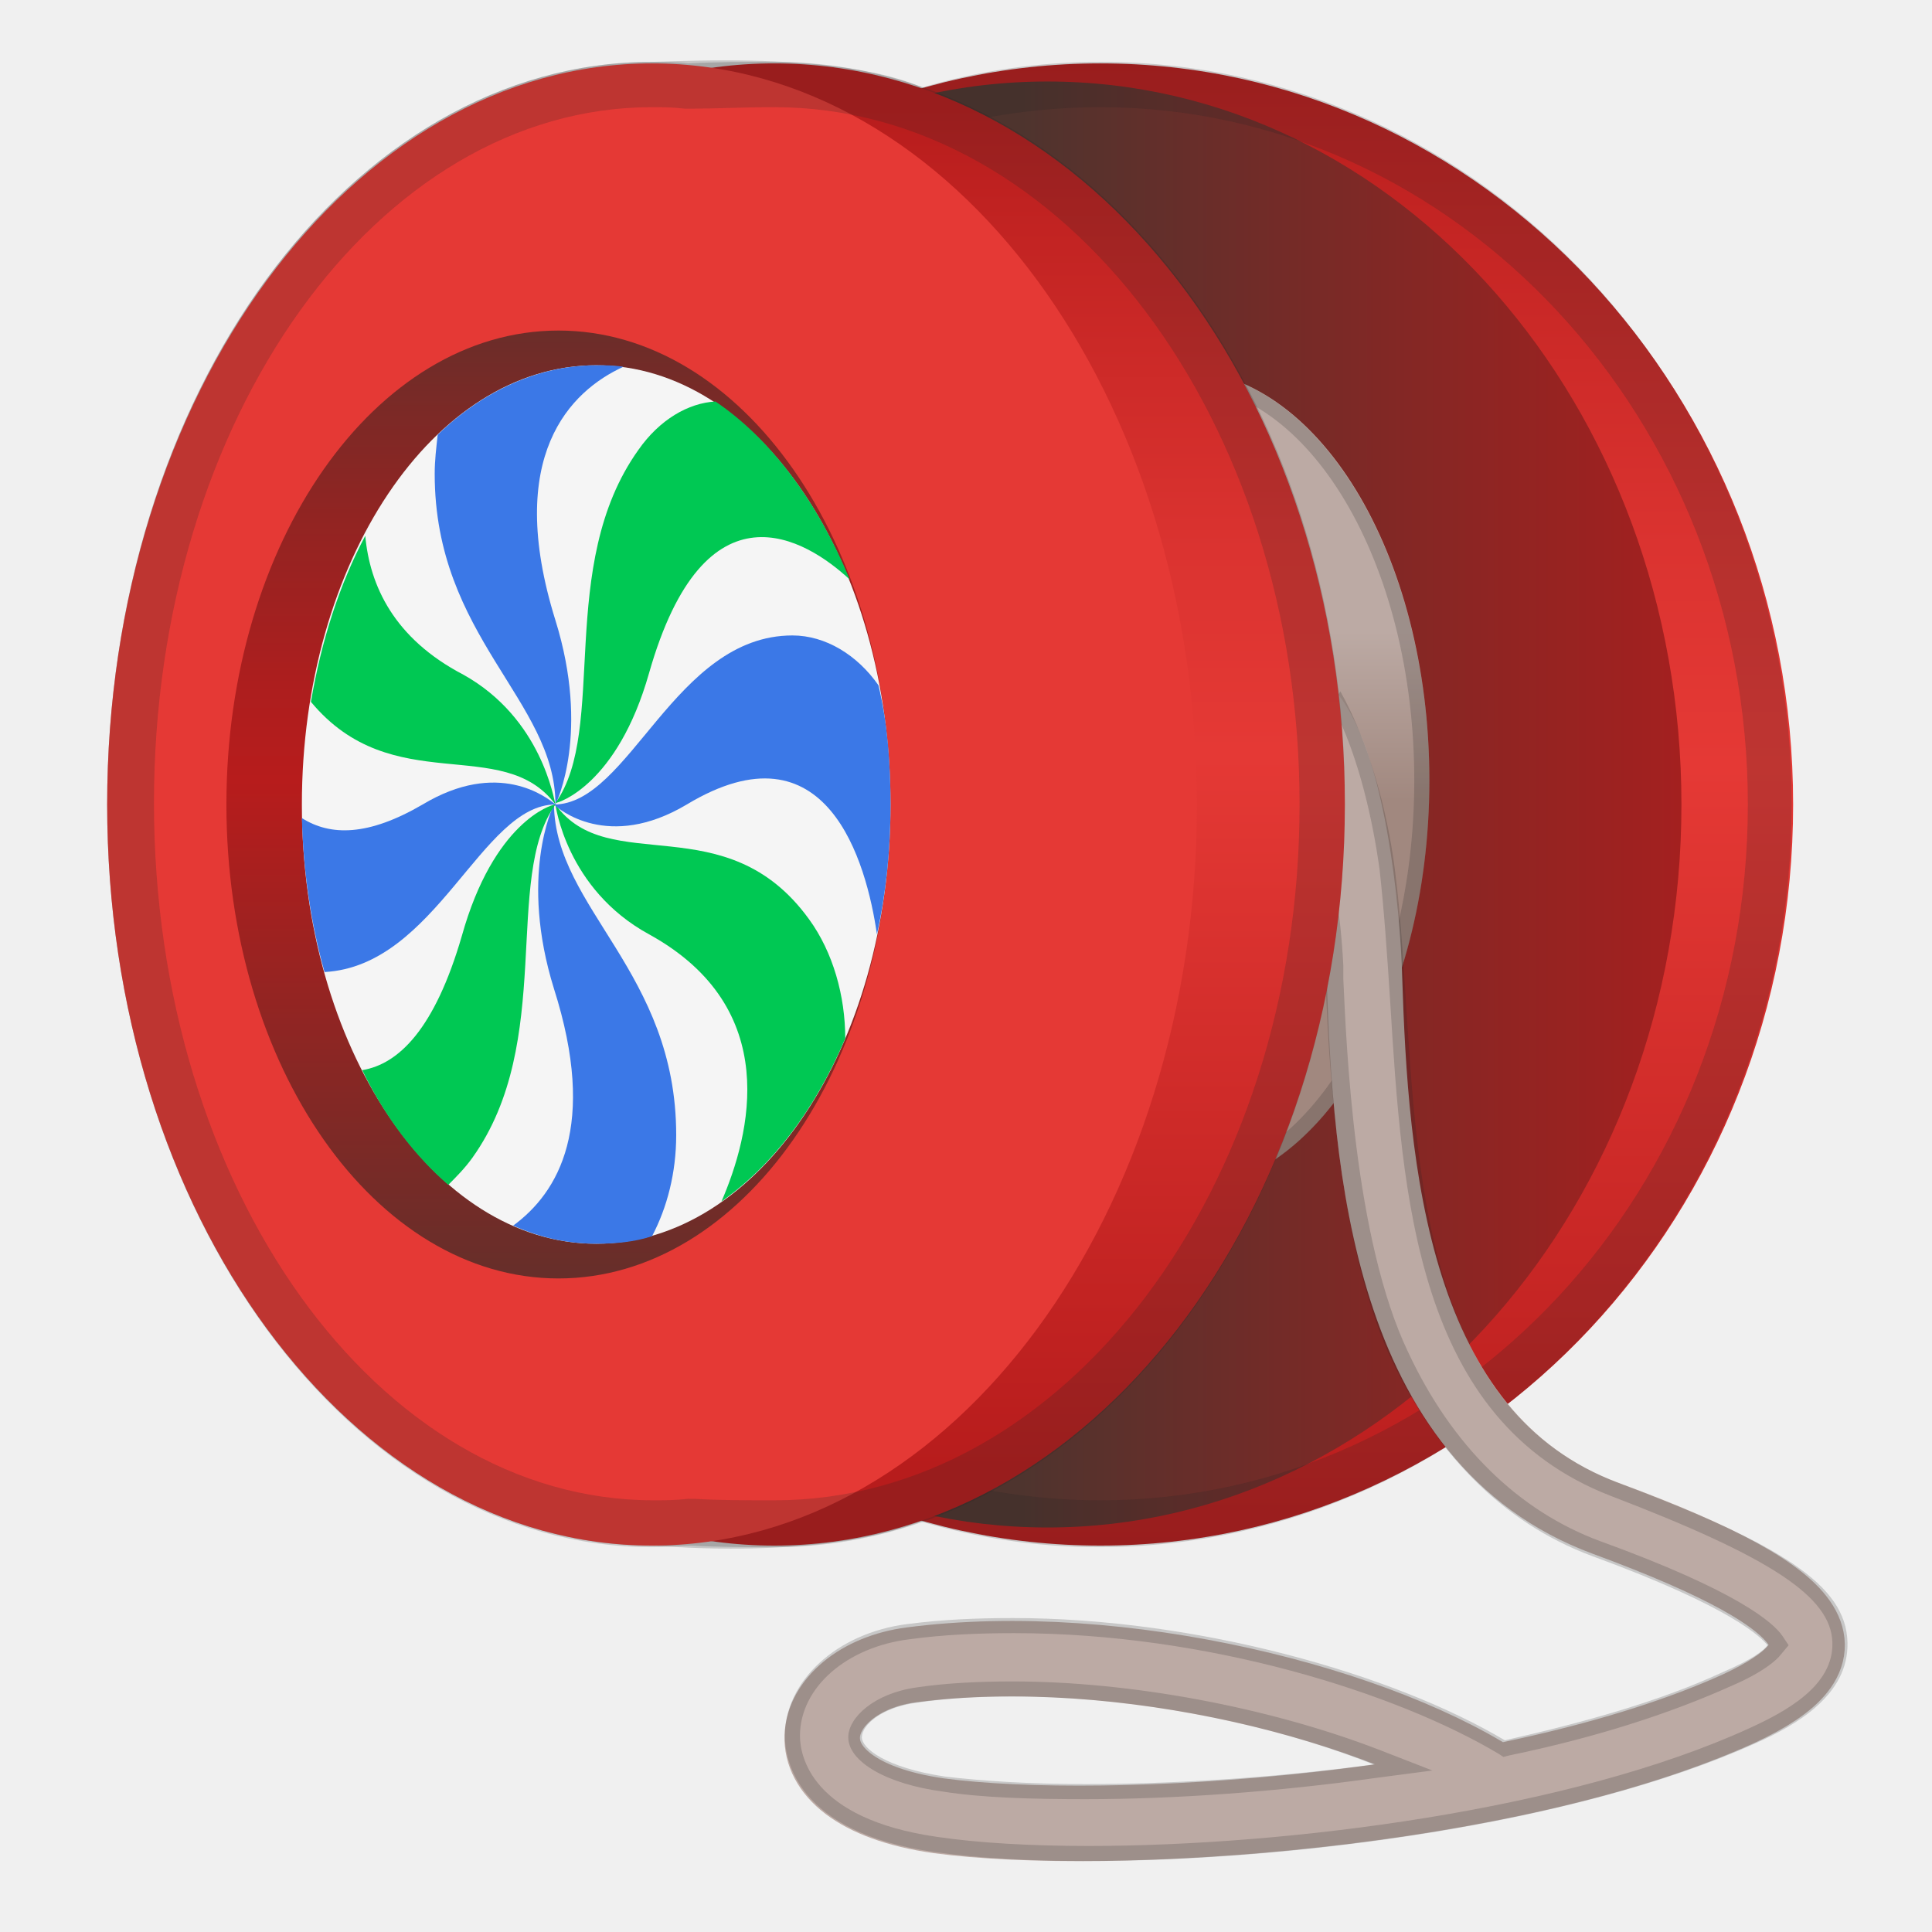
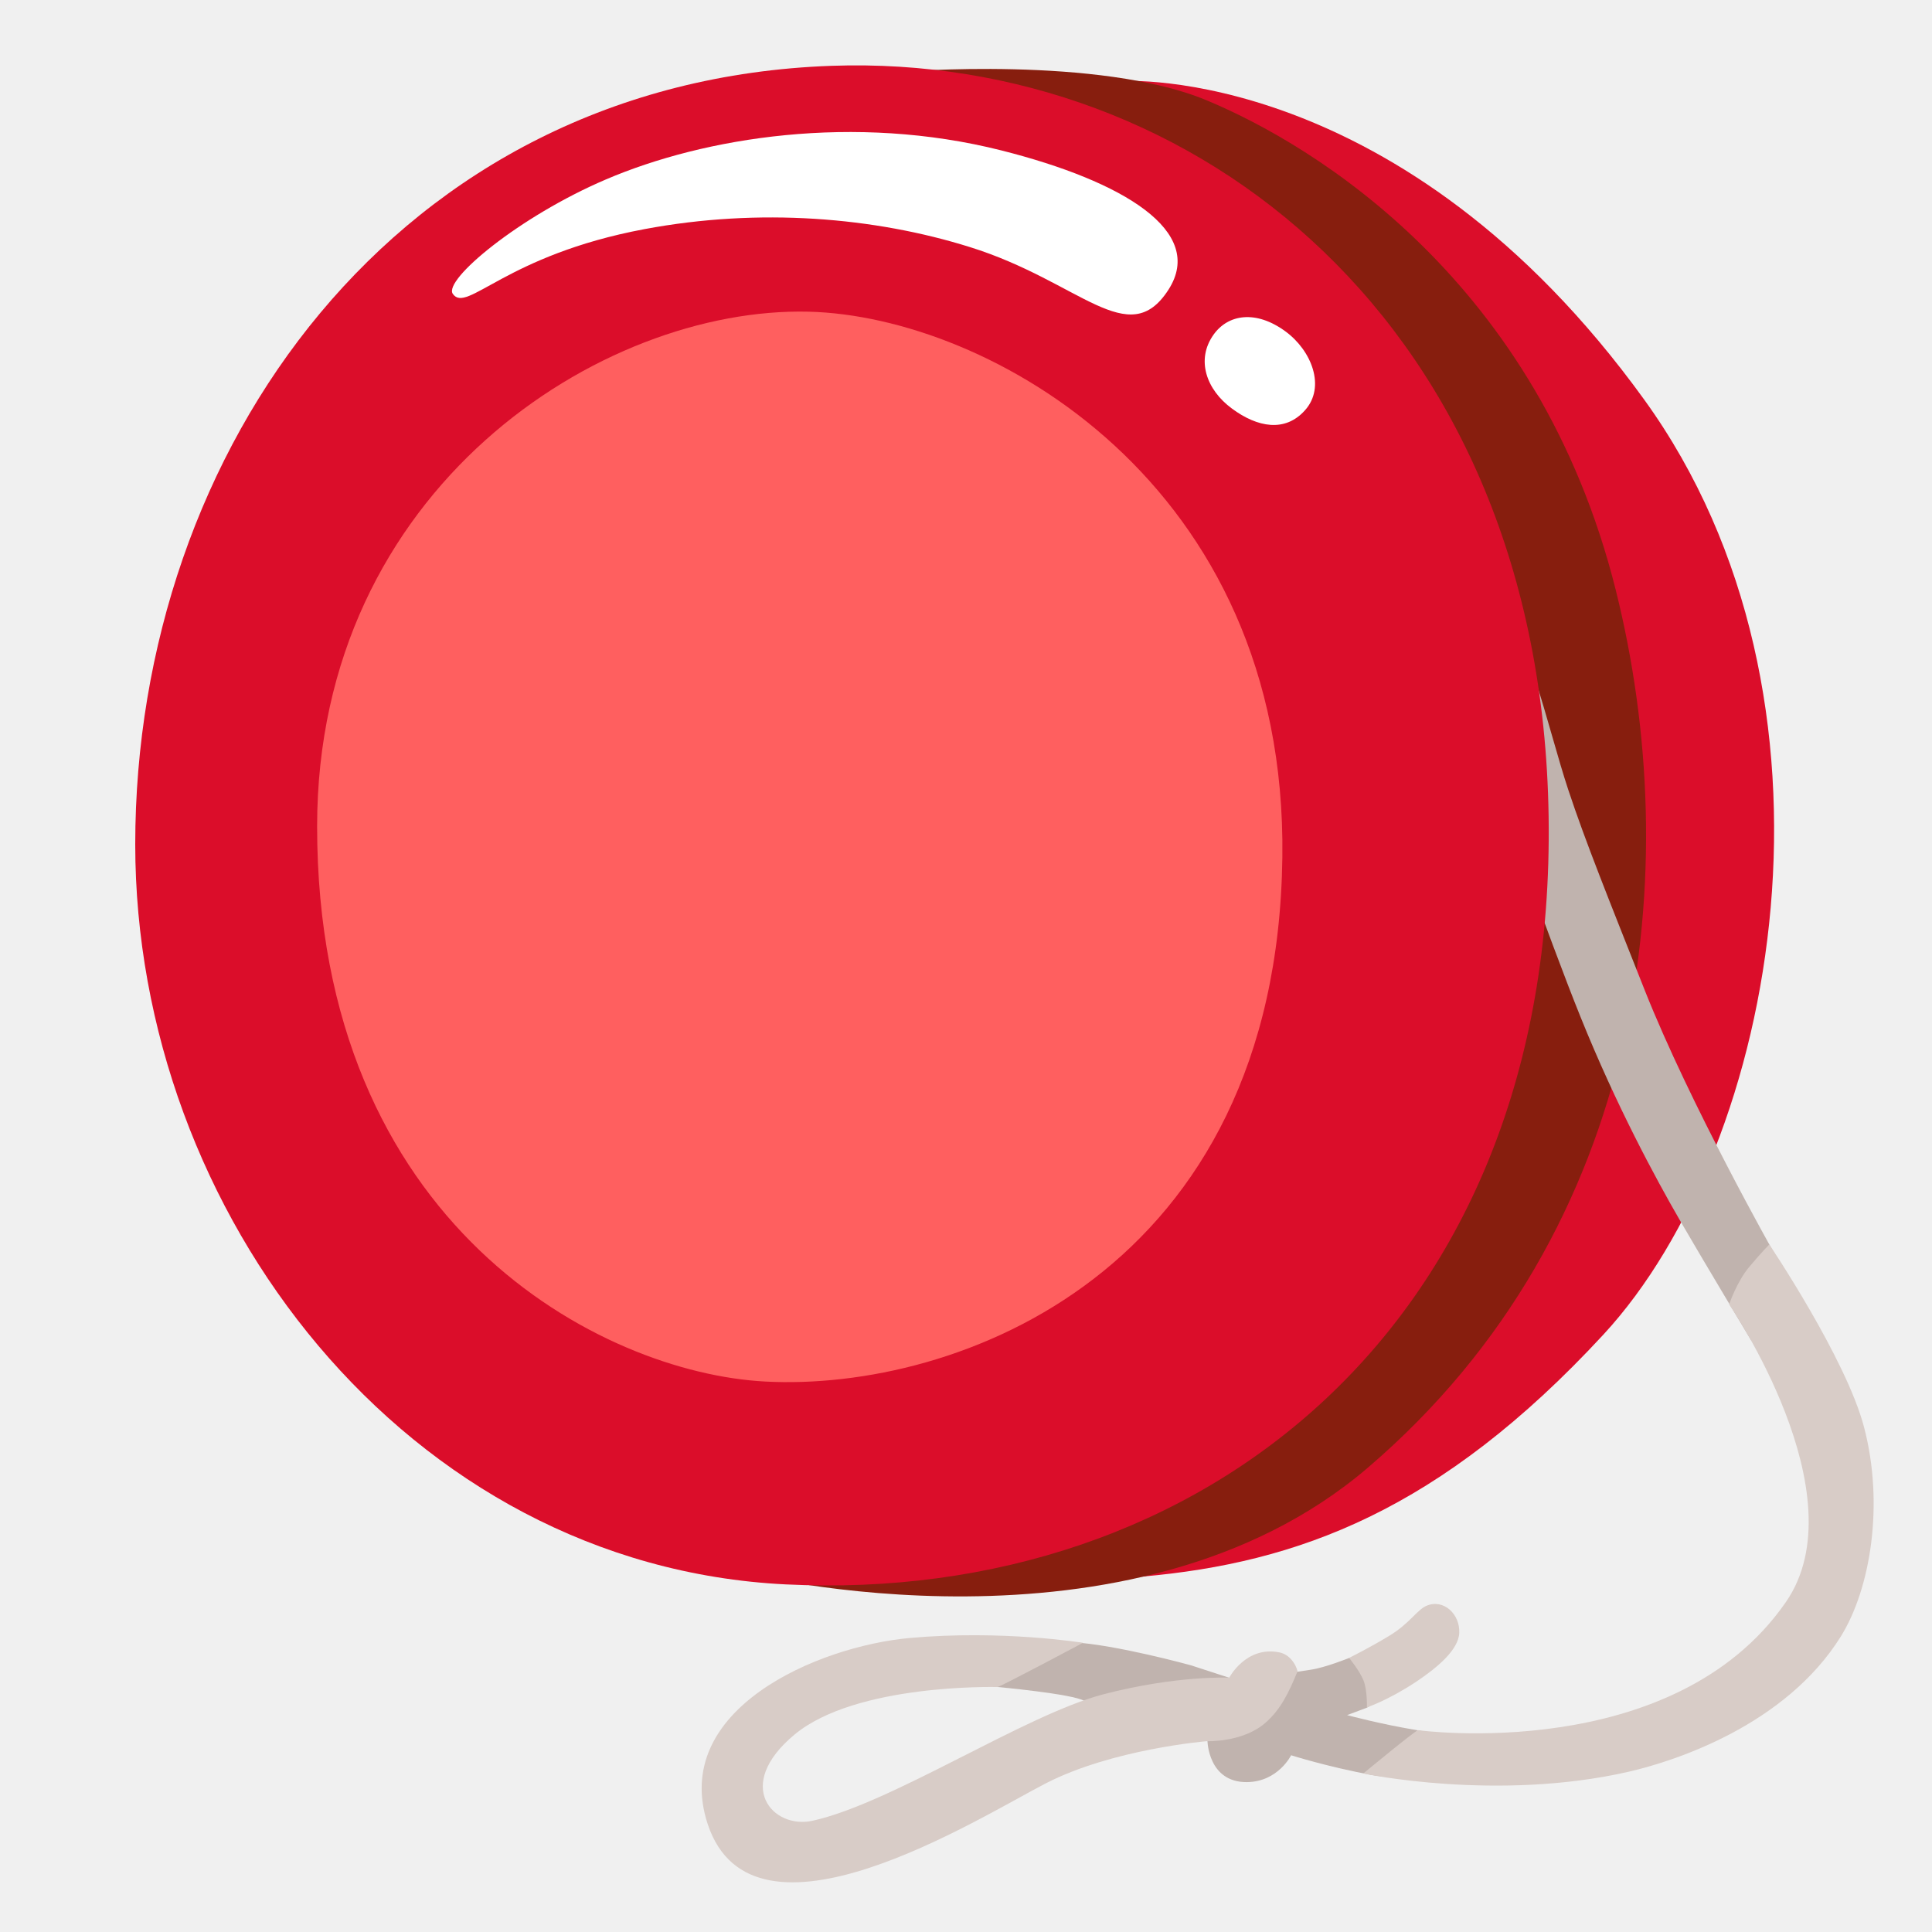
- <svg xmlns="http://www.w3.org/2000/svg" version="1.1" id="Layer_1" x="0px" y="0px" viewBox="0 0 128 128" style="enable-background:new 0 0 128 128;" xml:space="preserve">
-   <linearGradient id="SVGID_1_" gradientUnits="userSpaceOnUse" x1="72.9" y1="816.4" x2="72.9" y2="718.1" gradientTransform="matrix(1 0 0 1 0 -714)">
-     <stop offset="0" style="stop-color:#B71C1C" />
-     <stop offset="0.525" style="stop-color:#E53935" />
-     <stop offset="0.674" style="stop-color:#DB3330" />
-     <stop offset="0.926" style="stop-color:#C02221" />
-     <stop offset="1" style="stop-color:#B71C1C" />
-   </linearGradient>
-   <ellipse style="fill:url(#SVGID_1_);" cx="72.9" cy="53.3" rx="45.9" ry="49.1" />
-   <linearGradient id="SVGID_2_" gradientUnits="userSpaceOnUse" x1="127.2" y1="767.3" x2="67.662" y2="767.3" gradientTransform="matrix(1 0 0 1 0 -714)">
-     <stop offset="0" style="stop-color:#B71C1C" />
-     <stop offset="0.167" style="stop-color:#AD1E1E" />
-     <stop offset="0.451" style="stop-color:#922422" />
-     <stop offset="0.816" style="stop-color:#672E2A" />
-     <stop offset="1" style="stop-color:#4E342E" />
-   </linearGradient>
-   <ellipse style="fill:url(#SVGID_2_);" cx="69.4" cy="53.3" rx="42" ry="47.9" />
-   <linearGradient id="SVGID_3_" gradientUnits="userSpaceOnUse" x1="78.1" y1="755.875" x2="78.1" y2="767.008" gradientTransform="matrix(1 0 0 1 0 -714)">
-     <stop offset="0" style="stop-color:#BCAAA4" />
-     <stop offset="1" style="stop-color:#A1887F" />
-   </linearGradient>
-   <ellipse style="fill:url(#SVGID_3_);" cx="78.1" cy="51.7" rx="16.6" ry="27.2" />
-   <g style="opacity:0.2;">
-     <path style="fill:#212121;" d="M78.1,25.5c8.6,0,15.6,11.8,15.6,26.2s-7,26.2-15.6,26.2S62.5,66.1,62.5,51.7S69.5,25.5,78.1,25.5    M78.1,24.5c-9.2,0-16.6,12.2-16.6,27.2s7.4,27.2,16.6,27.2s16.6-12.2,16.6-27.2S87.2,24.5,78.1,24.5z" />
-   </g>
-   <g style="opacity:0.2;">
-     <path style="fill:#212121;" d="M48.1,7c5.3,0,9.5,0.5,11.8,1.5l1,0.4l1-0.3c3.6-1,7.3-1.5,11-1.5c23.6,0,42.9,20.7,42.9,46.2   S96.6,99.4,72.9,99.4c-3.7,0-7.4-0.5-11-1.5l-1-0.3L60,98c-2.8,1.1-6.8,1.6-11.6,1.6c-1.9,0-3.5-0.1-4.4-0.1c-0.4,0-0.7,0-0.8,0   c-18.3,0-33.1-20.7-33.1-46.2S25,7.1,43.2,7.1c0.1,0,0.3,0,0.7,0C44.7,7.1,46.2,7,48.1,7 M48.1,4c-2.6,0-4.5,0.1-4.9,0.1   c-20,0-36.1,22-36.1,49.2s16.2,49.1,36.1,49.1c0.4,0,2.4,0.2,5.2,0.2c3.7,0,8.7-0.3,12.6-1.8c3.8,1.1,7.7,1.7,11.8,1.7   c25.3,0,45.9-22,45.9-49.2S98.3,4.1,72.9,4.1c-4.1,0-8.1,0.6-11.8,1.7C57.7,4.3,52.1,4,48.1,4z" />
-   </g>
-   <path style="fill:none;stroke:#BCAAA4;stroke-width:5;stroke-miterlimit:10;" d="M86.2,47c3.1,2.9,4.1,13.7,4.2,17.8  c0.4,12.3,1.6,30.5,16,35.8c15.2,5.6,16.3,9.1,8.8,12.6c-15.2,6.9-41.8,8.6-53,7.1c-11.2-1.6-8.8-9.1-1.8-10  c13.8-1.8,31.3,2.6,39.5,8.3" />
-   <g style="opacity:0.2;">
-     <path style="fill:#212121;" d="M88.7,47.6c1.3,2.8,2.2,6.4,2.7,10c0.3,2.7,0.5,5.6,0.7,8.7c0.8,13,1.7,27.8,14.6,32.8   c10.7,4.1,14.6,6.7,14.7,9.7c0.1,2.9-3.1,4.6-5.5,5.7c-11.8,5.4-30.5,7.8-43.8,7.8c-3.8,0-7.3-0.2-10-0.6c-8.4-1.2-9.1-5.4-9.1-6.7   c0-3.2,3.1-5.9,7.3-6.4c2.2-0.3,4.5-0.4,6.9-0.4c12.9,0,25.4,4,32.1,8l0.3,0.2l0.4-0.1c5.8-1.2,10.7-2.8,14.7-4.6   c2.1-0.9,3-1.7,3.3-2.1l0.5-0.6l-0.4-0.6c-0.6-0.9-3-3-12.1-6.3c-5.4-2-9.8-6.3-12.7-12.5c-3.6-7.5-4.1-20.4-4.3-24.7   c0-0.4,0-0.7,0-0.9c-0.4-7.8-2.1-10.4-4-13.2c0,0,0,0-0.1-0.1c0.5-0.5,1.1-1,1.8-1.4C87.3,48.8,88,48.3,88.7,47.6 M71.9,119.2   c6,0,12.8-0.5,19.2-1.4l3.8-0.5l-3.6-1.4c-7.3-2.8-16.4-4.5-24.2-4.5c-2.2,0-4.4,0.1-6.4,0.4c-2.8,0.4-4.5,2-4.5,3.3   c0,1.6,2.5,3.1,6.3,3.6C65,119.1,68.3,119.2,71.9,119.2 M88.8,45.8c-1.2,2.2-3.8,2.9-5.3,4.9c2,3.1,3.9,5.3,4.3,13.4   c0.1,2.7,0.4,17.6,4.4,26c2.8,5.9,7.1,10.7,13.3,13c9.3,3.4,11.2,5.4,11.6,5.9c-0.2,0.3-0.9,0.9-3,1.8c-4.1,1.9-9.1,3.3-14.4,4.5   c-7.4-4.4-20.4-8.1-32.6-8.1c-2.4,0-4.7,0.1-7,0.4c-4.7,0.6-8.1,3.8-8.1,7.4c0,1.5,0.7,6.4,9.9,7.7c2.8,0.4,6.2,0.6,10.1,0.6   c13.5,0,32.3-2.4,44.3-7.8c2.7-1.2,6.2-3.2,6.1-6.7c-0.1-3.8-4.4-6.5-15.3-10.6c-15.3-5.9-12.9-27-14.7-40.7   C91.9,53.7,90.7,49.2,88.8,45.8z M71.9,118.2c-3.6,0-6.8-0.2-9.3-0.5c-4-0.6-5.5-1.9-5.5-2.6c0-0.8,1.3-2,3.7-2.3   c2-0.3,4.1-0.4,6.3-0.4c8.3,0,17.1,1.8,23.9,4.5C84.3,117.8,77.6,118.2,71.9,118.2z" />
-   </g>
-   <linearGradient id="SVGID_4_" gradientUnits="userSpaceOnUse" x1="51.3" y1="811.302" x2="51.3" y2="720.91" gradientTransform="matrix(1 0 0 1 0 -714)">
-     <stop offset="0" style="stop-color:#B71C1C" />
-     <stop offset="0.525" style="stop-color:#E53935" />
-     <stop offset="0.674" style="stop-color:#DB3330" />
-     <stop offset="0.926" style="stop-color:#C02221" />
-     <stop offset="1" style="stop-color:#B71C1C" />
-   </linearGradient>
-   <ellipse style="fill:url(#SVGID_4_);" cx="51.3" cy="53.3" rx="37.8" ry="49.1" />
-   <ellipse style="fill:#E53935;" cx="43.2" cy="53.3" rx="36.1" ry="49.1" />
-   <linearGradient id="SVGID_5_" gradientUnits="userSpaceOnUse" x1="37" y1="808.587" x2="37" y2="727.657" gradientTransform="matrix(1 0 0 1 0 -714)">
-     <stop offset="0" style="stop-color:#4E342E" />
-     <stop offset="0.53" style="stop-color:#B71C1C" />
-     <stop offset="0.609" style="stop-color:#AD1E1E" />
-     <stop offset="0.743" style="stop-color:#922422" />
-     <stop offset="0.914" style="stop-color:#672E2A" />
-     <stop offset="1" style="stop-color:#4E342E" />
-   </linearGradient>
-   <ellipse style="fill:url(#SVGID_5_);" cx="37" cy="53.3" rx="22" ry="31.4" />
-   <ellipse style="fill:#F5F5F5;" cx="39.5" cy="53.3" rx="19.5" ry="29.1" />
-   <g>
-     <path style="fill:#3B78E7;" d="M36.8,41.1c2.3,7.4,0.1,12,0,12.2c0-6.9-8-11.1-8-21.9c0-0.9,0.1-1.7,0.2-2.6   c3-2.9,6.7-4.6,10.5-4.6c0.6,0,1.2,0,1.8,0.1C37.8,25.9,33.4,30.2,36.8,41.1z" />
-     <path style="fill:#3B78E7;" d="M44.8,75.2c0,2.5-0.6,4.8-1.6,6.7c-1.2,0.4-2.5,0.5-3.7,0.5c-1.9,0-3.7-0.4-5.5-1.2   c3-2.2,5.6-6.6,2.7-15.7c-2.3-7.4-0.1-12,0-12.2C36.8,60.2,44.8,64.4,44.8,75.2z" />
-     <path style="fill:#00C853;" d="M36.8,53.3C36.8,53.2,36.8,53.2,36.8,53.3C33.3,48.6,26,53,20.6,46.5c0.7-4.1,1.9-7.8,3.6-11   c0.3,3.3,1.9,6.8,6.5,9.2C35.9,47.6,36.7,53,36.8,53.3z" />
-     <path style="fill:#00C853;" d="M56,68.8L56,68.8c-2,4.7-4.8,8.4-8.2,10.8c1.9-4.4,4.1-12.8-4.8-17.7c-5.5-3-6.2-8.6-6.2-8.6l0,0   c3.5,4.9,11.3,0,16.8,7.6C55.2,63.1,56,66,56,68.8z" />
-     <path style="fill:#3B78E7;" d="M36.8,53.3L36.8,53.3L36.8,53.3L36.8,53.3c-4.9,0-7.9,10.7-15.3,11.1c-0.9-3.2-1.4-6.6-1.5-10.2   c1.9,1.2,4.4,1.2,8-0.9C33,50.3,36.2,52.8,36.8,53.3C36.7,53.2,36.8,53.2,36.8,53.3z" />
-     <path style="fill:#3B78E7;" d="M59,53.3c0,3-0.3,5.9-0.9,8.6c-0.7-4.8-3.3-14.2-12.6-8.6c-5.2,3.1-8.5,0.3-8.8,0l0,0l0,0l0,0l0,0   c5,0,8-11.2,15.8-11.2c2.2,0,4.3,1.3,5.7,3.3C58.8,47.9,59,50.6,59,53.3z" />
-     <path style="fill:#00C853;" d="M36.8,53.3c-3.5,4.9,0,15.7-5.5,23.4c-0.5,0.7-1.1,1.3-1.6,1.8c-2.2-1.9-4.2-4.5-5.7-7.6   c2.4-0.4,4.8-2.7,6.6-8.9C32.7,54.5,36.5,53.3,36.8,53.3L36.8,53.3z" />
-     <path style="fill:#00C853;" d="M56.3,38.4c-2.9-2.7-9.6-6.8-13.3,6.2c-2.1,7.4-6,8.6-6.2,8.6l0,0c3.5-4.9,0-15.7,5.5-23.4   c1.4-2,3.3-3.1,5.1-3.2C51.1,29.1,54.2,33.3,56.3,38.4z" />
-   </g>
-   <g style="opacity:0.2;">
-     <path style="fill:#212121;" d="M51.3,7.1c19.2,0,34.8,20.7,34.8,46.2S70.5,99.4,51.3,99.4c-2,0-3.7,0-5.3-0.1h-0.2h-0.2   c-0.9,0.1-1.6,0.1-2.3,0.1c-18.3,0-33.1-20.7-33.1-46.2S25,7.1,43.2,7.1c0.6,0,1.3,0,2.2,0.1h0.2h0.2C47.4,7.2,49.2,7.1,51.3,7.1    M51.3,4.1c-1.9,0-3.8,0-5.7,0.1c-0.8-0.1-1.6-0.1-2.4-0.1c-20,0-36.1,22-36.1,49.2s16.2,49.2,36.1,49.2c0.9,0,1.7-0.1,2.6-0.1   c1.8,0.1,3.6,0.1,5.5,0.1c20.9,0,37.8-22,37.8-49.2C89.2,26.1,72.2,4.1,51.3,4.1z" />
-   </g>
+ <svg xmlns="http://www.w3.org/2000/svg" version="1.1" id="Layer_2" x="0px" y="0px" viewBox="0 0 128 128" style="enable-background:new 0 0 128 128;" xml:space="preserve">
+   <path style="fill:#DB0D2A;" d="M74.36,5.37c0,0,18.48-1.19,34.59,21.13c14.25,19.74,8.96,49.29-2.73,61.93  c-10.81,11.69-20.27,15.11-30.5,16.02S51.94,56.83,52.67,55.19C53.4,53.55,74.36,5.37,74.36,5.37z" />
+   <path style="fill:#871E0E;" d="M53.88,6.71c0.11-0.44,5.85-1.95,5.85-1.95s13.08-1.08,20.2,1.88c7.14,2.97,22,11.96,27.12,32.46  c4.58,18.31,2.2,42.21-16.44,58.15c-15.73,13.44-41.36,6.95-41.36,6.95L53.88,6.71z" />
+   <path style="fill:#C0B3AE;" d="M98.74,51.37c0.31,0.62,3.85,10.75,5.98,16.02c2.37,5.88,5,10.73,6.55,13.41  c1.55,2.68,4.76,8.02,4.76,8.02l1.51-5.8c0,0-5.57-9.85-8.57-17.41c-2.37-5.99-3.92-9.82-5.07-13.29  c-1.34-4.04-2.84-11.11-5.01-13.17C96.72,37.07,98.74,51.37,98.74,51.37z" />
+   <path style="fill:#C0B3AE;" d="M66,111.76c0,0,5.1,0.46,5.86,0.94c1.6,1,1.78,1.2,1.78,1.2l6.36,1.46c0,0,0.05,2.73,2.61,2.71  c2.07-0.02,2.93-1.78,2.93-1.78s2.38,0.76,5.36,1.31c2.97,0.54,4.81-1.21,4.81-1.21s0.65-1.36-1.76-1.75  c-2.41-0.39-4.7-1.01-4.7-1.01s1.27-0.47,1.31-0.49c0.87-0.41,1.44-2.24,1.27-2.59c-0.44-0.88-2.46-0.7-2.46-0.7  s-1.56,0.63-2.51,0.77c-0.95,0.15-3.36,0.51-3.36,0.51l-1.46,0.22l-3.14-1.02c0,0-5.04-1.39-7.89-1.53S66,111.76,66,111.76z" />
+   <path style="fill:#D8CCC7;" d="M89.38,109.84c0,0,0.68,0.82,0.95,1.48s0.23,1.8,0.23,1.8s1.43-0.48,3.28-1.71  c1.34-0.9,2.8-2.09,2.84-3.24c0.05-1.22-1.03-2.27-2.18-1.78c-0.62,0.27-1.12,1.18-2.45,1.98  C90.72,109.18,89.38,109.84,89.38,109.84z" />
+   <path style="fill:#D8CCC7;" d="M93.96,114.63c-0.04-0.11-3.64,2.87-3.64,2.87s8.86,1.88,17.59-0.12c3.17-0.73,10.41-3.12,14.05-8.96  c1.97-3.17,2.88-8.75,1.54-13.86c-1.18-4.53-6.28-12.11-6.28-12.11s-0.52,0.52-1.34,1.5c-0.82,0.98-1.32,2.47-1.32,2.47  s8.68,12.61,3.76,19.72C110.85,116.94,93.96,114.63,93.96,114.63z" />
+   <path style="fill:#D8CCC7;" d="M81.44,111.15c0,0,1.1-2.11,3.3-1.68c0.94,0.18,1.24,1.22,1.22,1.27c-0.58,1.42-1.12,2.52-2.11,3.39  c-1.51,1.33-3.91,1.23-3.91,1.23s-6.23,0.51-10.67,2.8s-19.37,11.76-22.38,2.7c-2.51-7.59,7.27-11.79,13.39-12.34  c6.13-0.55,11.47,0.32,11.47,0.32s-5.49,2.93-5.67,2.93c-0.18,0-9.37-0.23-13.44,3.15c-4.07,3.38-1.43,6.29,1.19,5.71  c5.21-1.14,14.07-7.01,19.24-8.37C77.98,110.98,81.44,111.15,81.44,111.15z" />
+   <path style="fill:#DB0D2A;" d="M55.1,4.36C26.27,5.38,8.96,29.81,8.96,55.94c0,24.44,17.98,47.79,43.09,49.03  c27.48,1.36,51.06-17.13,50.55-50.89C102.11,21.45,79.18,3.52,55.1,4.36z" />
+   <path style="fill:#FF5F5F;" d="M21.01,54.75c0,26.46,18.83,36.2,29.67,36.78c12.72,0.68,33.93-7.24,34.28-34.75  c0.31-24.83-19.51-35.84-31.38-36.13C39.84,20.31,21.01,32.36,21.01,54.75z" />
+   <path style="fill:#FFFFFF;" d="M30,19.47c0.93,1.33,3.47-2.56,12.7-4.29c7.62-1.43,15.24-0.79,21.56,1.19  c7.31,2.28,10.5,6.94,13.15,2.83c2.5-3.88-2.99-7.19-11.05-9.23c-9.77-2.47-19.68-0.88-26.22,1.92C34.38,14.35,29.36,18.55,30,19.47  z" />
+   <path style="fill:#FFFFFF;" d="M80.41,22.16c-1.2,1.67-0.48,3.67,1.21,4.91c1.69,1.25,3.52,1.59,4.84,0.11  c1.39-1.55,0.43-3.96-1.29-5.22C83.21,20.52,81.37,20.82,80.41,22.16z" />
</svg>
